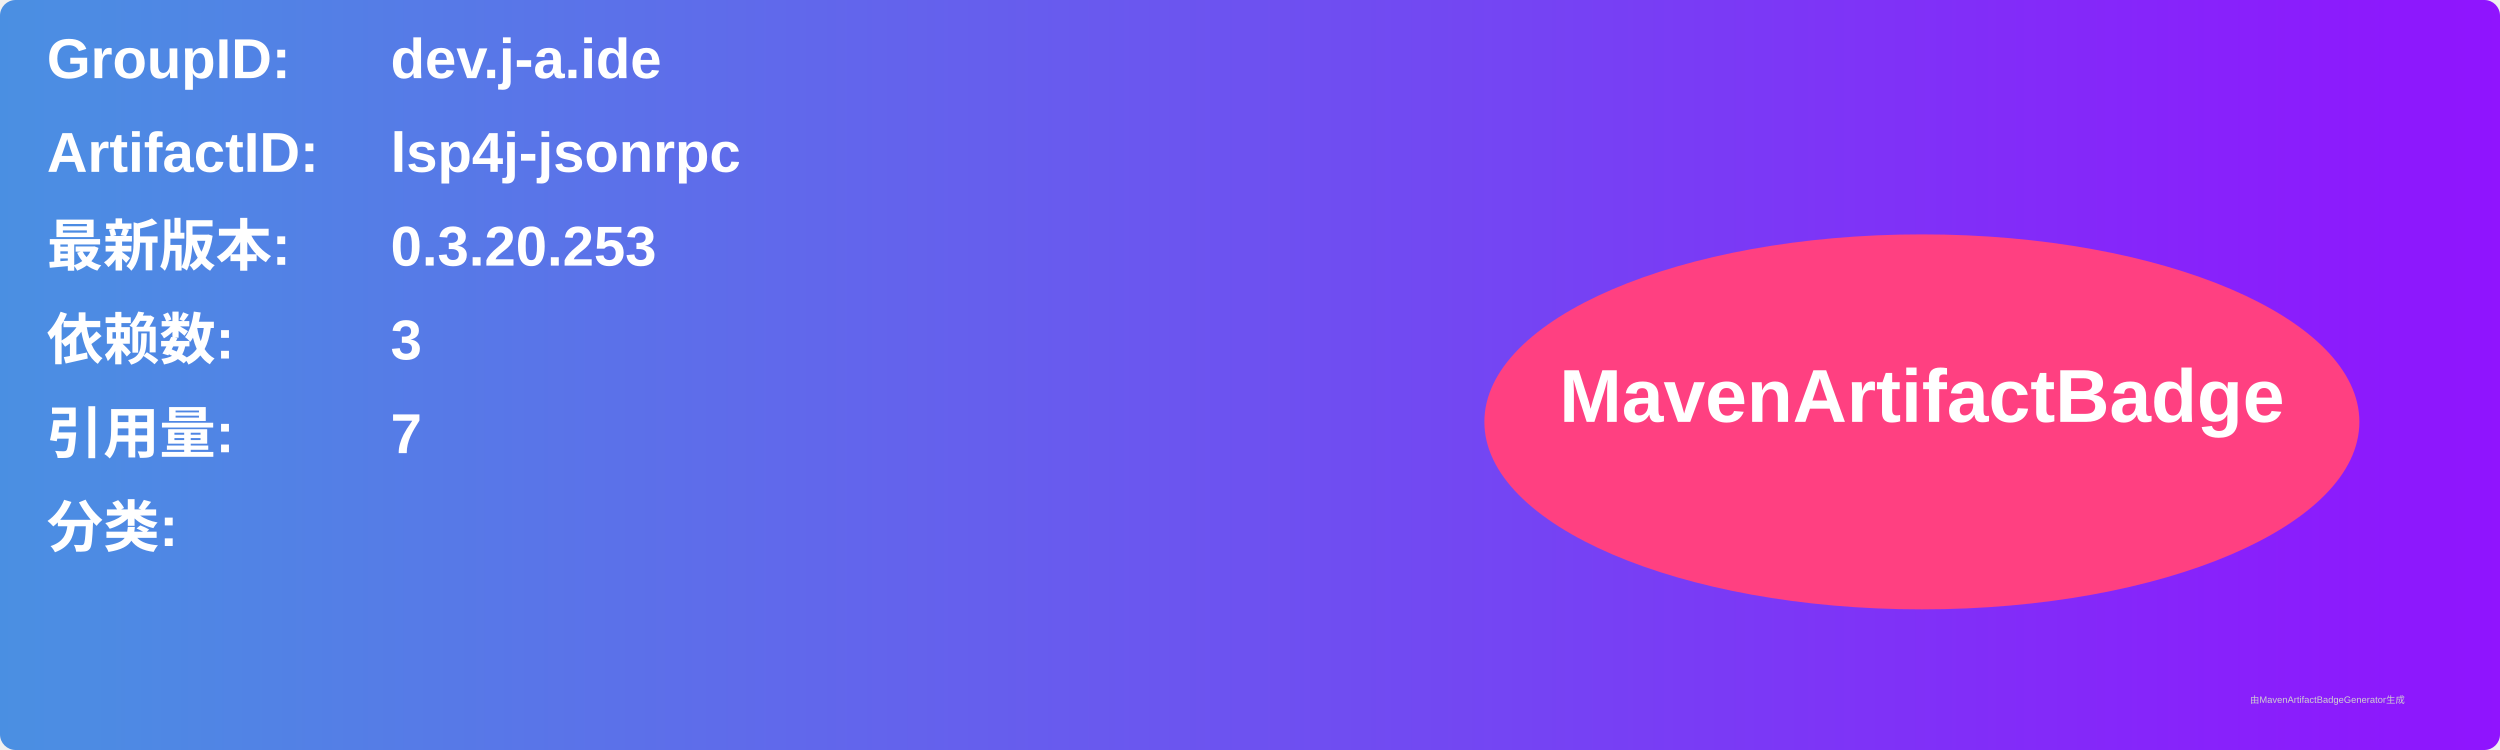
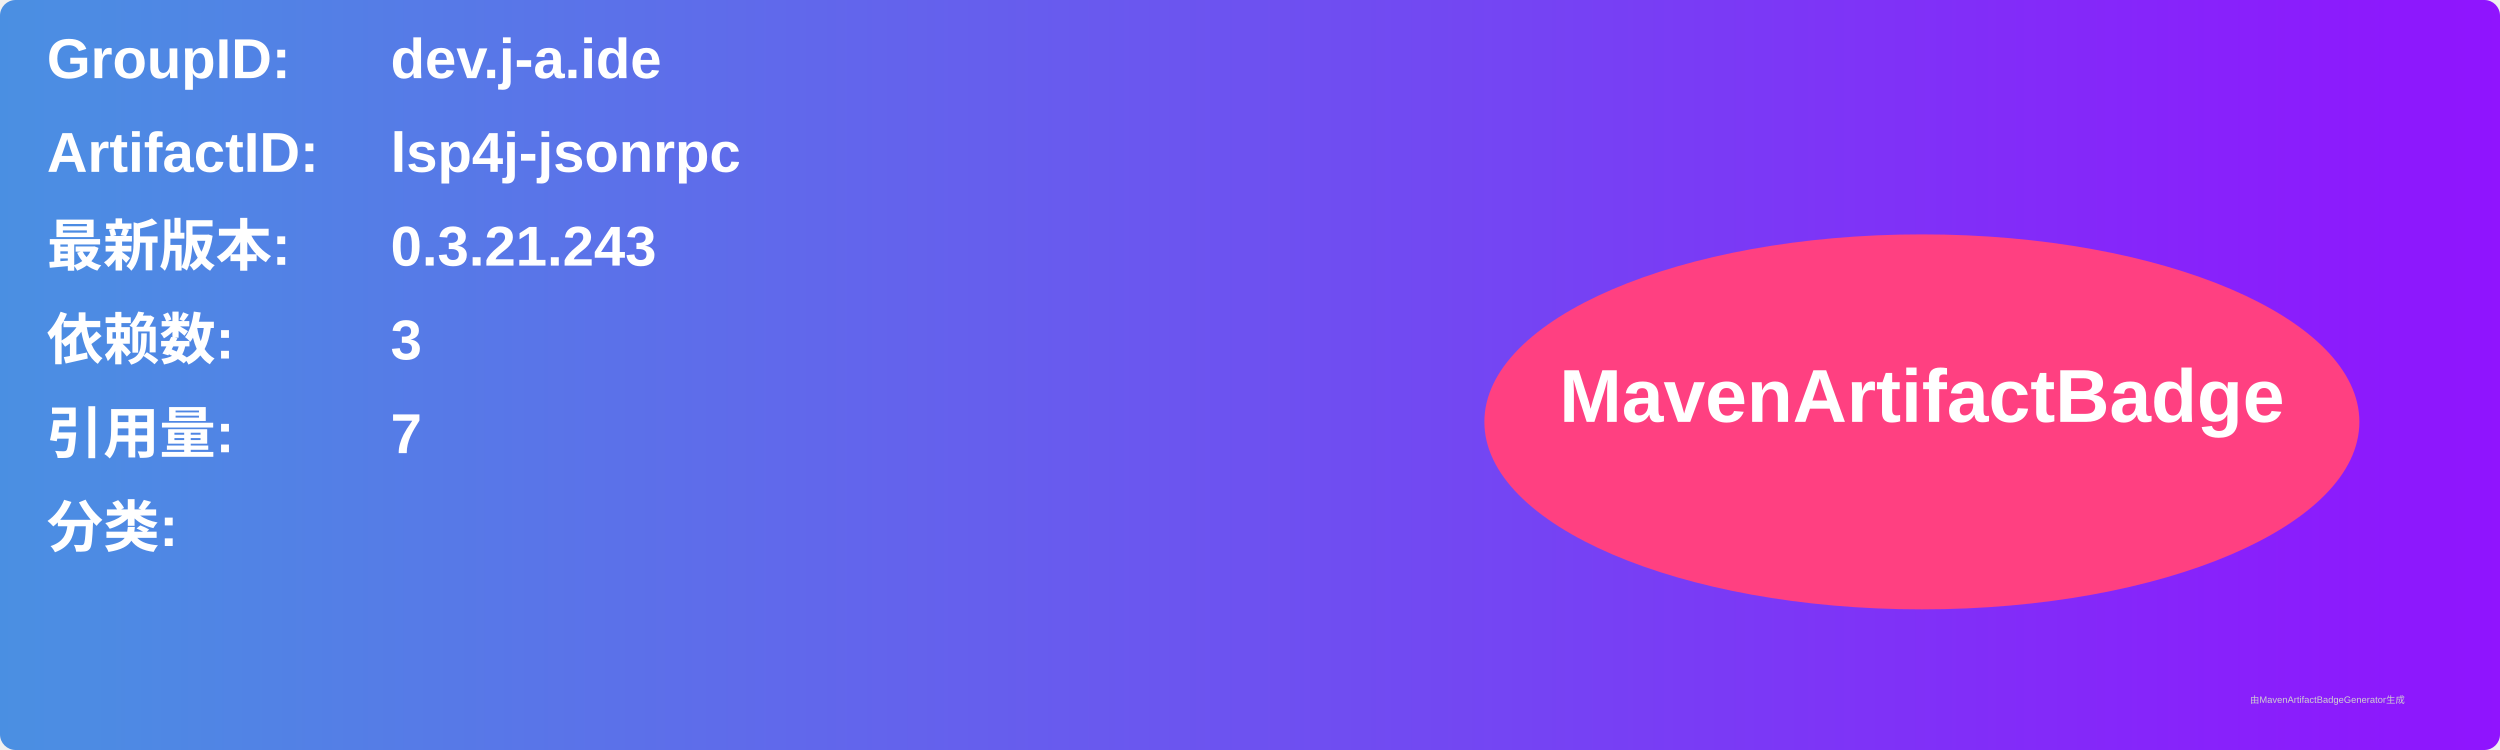
<svg xmlns="http://www.w3.org/2000/svg" width="800" height="240" viewBox="0 0 800 240">
  <linearGradient id="grad" x1="0%" y1="0%" x2="100%" y2="0%">
    <stop offset="0%" stop-color="#4a90e2" />
    <stop offset="100%" stop-color="#9013fe" />
  </linearGradient>
  <rect width="100%" height="100%" rx="5" ry="5" fill="url(#grad)" />
  <g transform="translate(15, 15)">
    <text x="0" y="10" font-family="Arial" font-size="18" fill="white" font-weight="bold" width="260">GroupID:</text>
    <text x="110" y="10" font-family="Arial" font-size="18" fill="white" font-weight="bold" width="460">dev.j-a.ide</text>
    <text x="0" y="40" font-family="Arial" font-size="18" fill="white" font-weight="bold" width="260">ArtifactID:</text>
    <text x="110" y="40" font-family="Arial" font-size="18" fill="white" font-weight="bold" width="460">lsp4j-jsonrpc</text>
    <text x="0" y="70" font-family="Arial" font-size="18" fill="white" font-weight="bold">最新版本:</text>
    <text x="110" y="70" font-family="Arial" font-size="18" fill="white" font-weight="bold">
-       <tspan font-weight="bold">0.3.20.253</tspan>
+       <tspan font-weight="bold">0.3.21.243</tspan>
    </text>
    <text x="0" y="100" font-family="Arial" font-size="18" fill="white" font-weight="bold">依赖数: </text>
    <text x="110" y="100" font-family="Arial" font-size="18" fill="white">
      <tspan font-weight="bold">3</tspan>
    </text>
    <text x="0" y="130" font-family="Arial" font-size="18" fill="white" font-weight="bold">引用量: </text>
    <text x="110" y="130" font-family="Arial" font-size="18" fill="white">
      <tspan font-weight="bold">7</tspan>
    </text>
    <text x="0" y="160" font-family="Arial" font-size="18" fill="white" font-weight="bold">分类:</text>
    <text x="10" y="190" font-family="Arial" font-size="10" fill="white">
      <tspan font-weight="bold" />
    </text>
    <ellipse cx="600" cy="120" rx="140" ry="60" fill="#ff4081" />
    <text x="600" y="120" text-anchor="middle" font-family="Arial" font-size="24" fill="white" font-weight="bold">MavenArtifactBadge</text>
  </g>
  <text x="720" y="225" font-family="Arial" font-size="3" fill="#d0d0d0">由MavenArtifactBadgeGenerator生成</text>
</svg>
